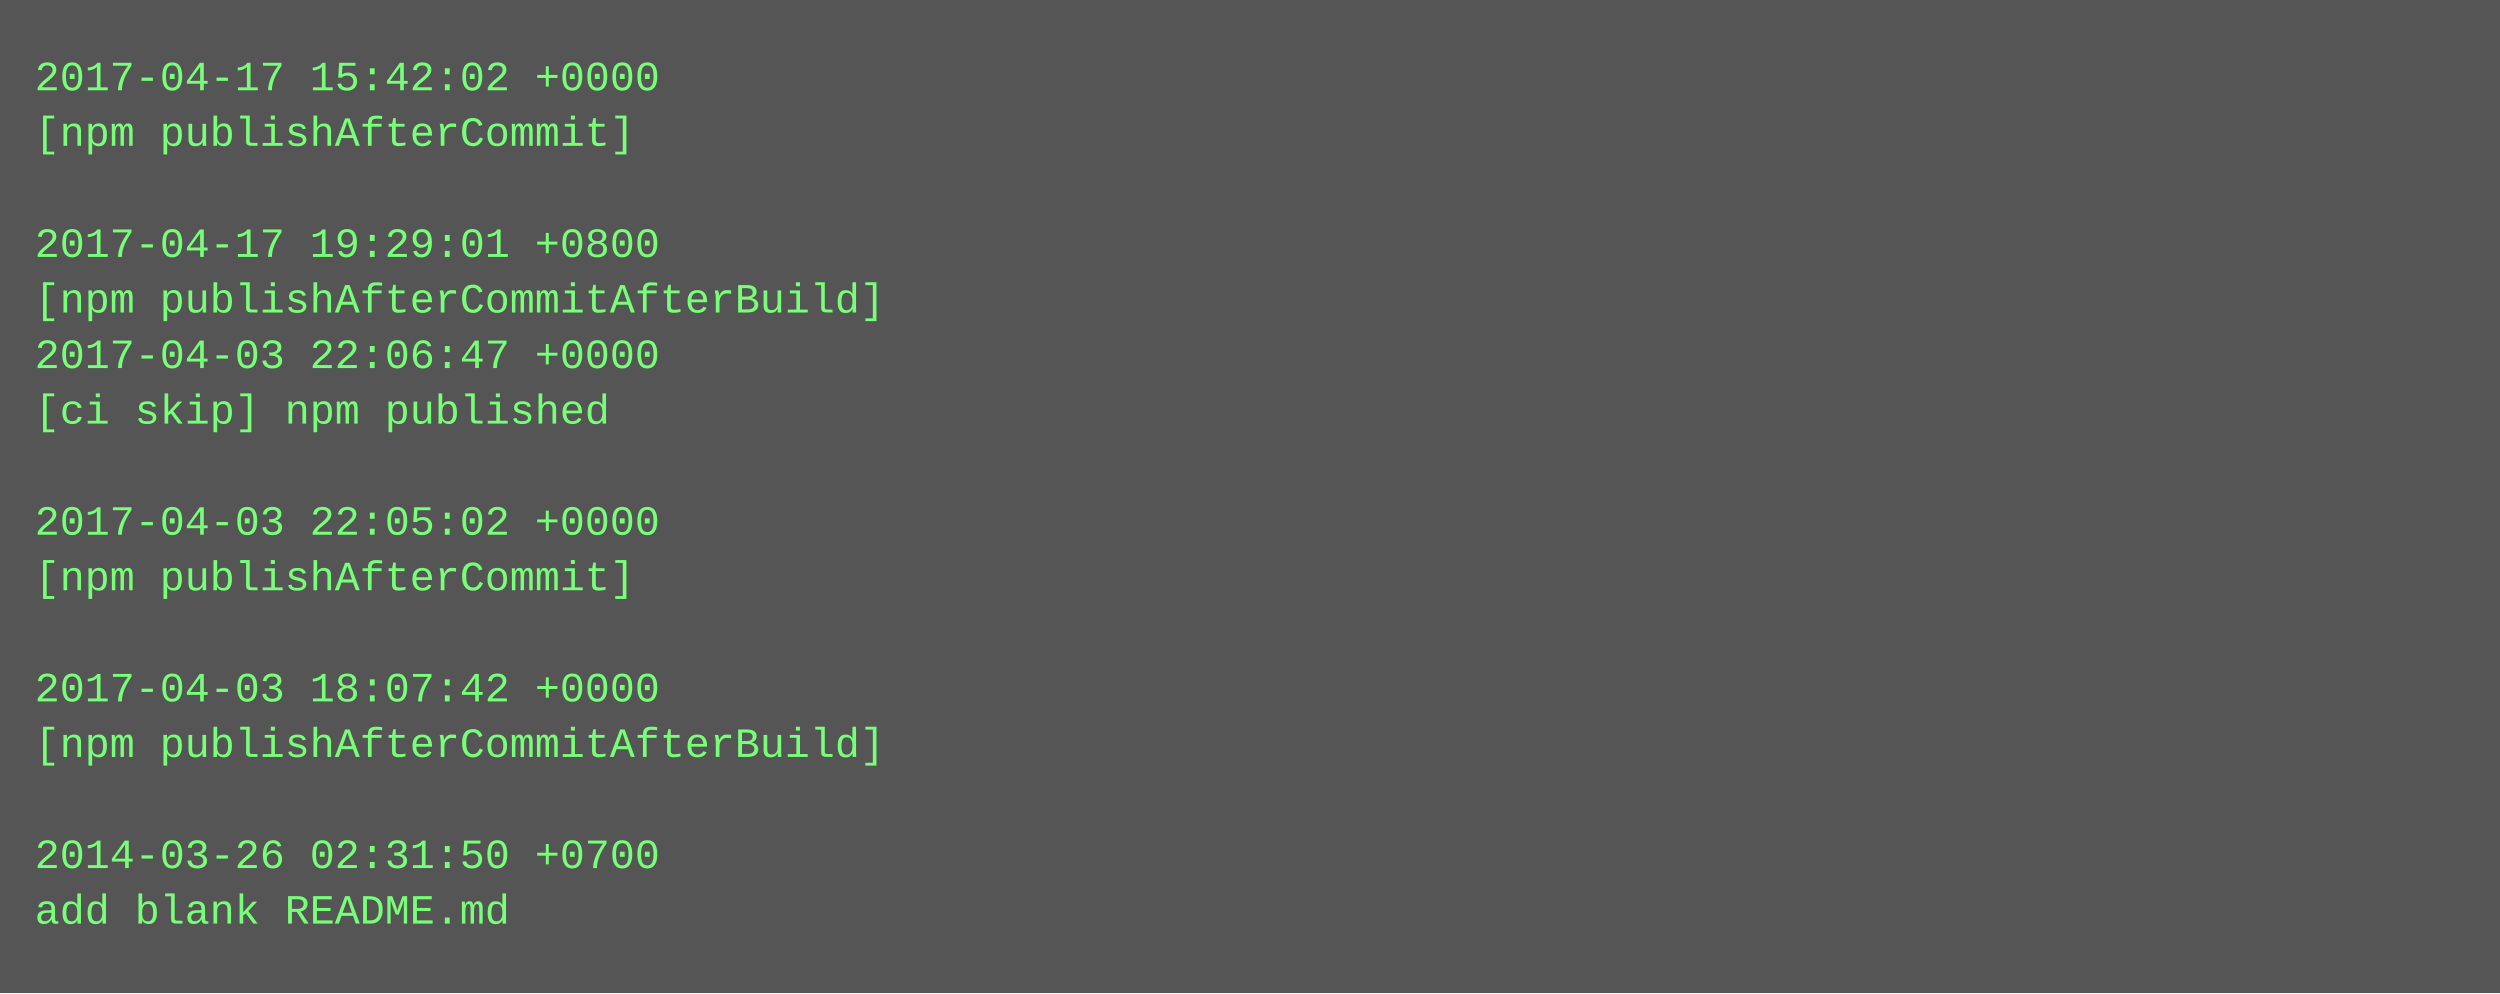
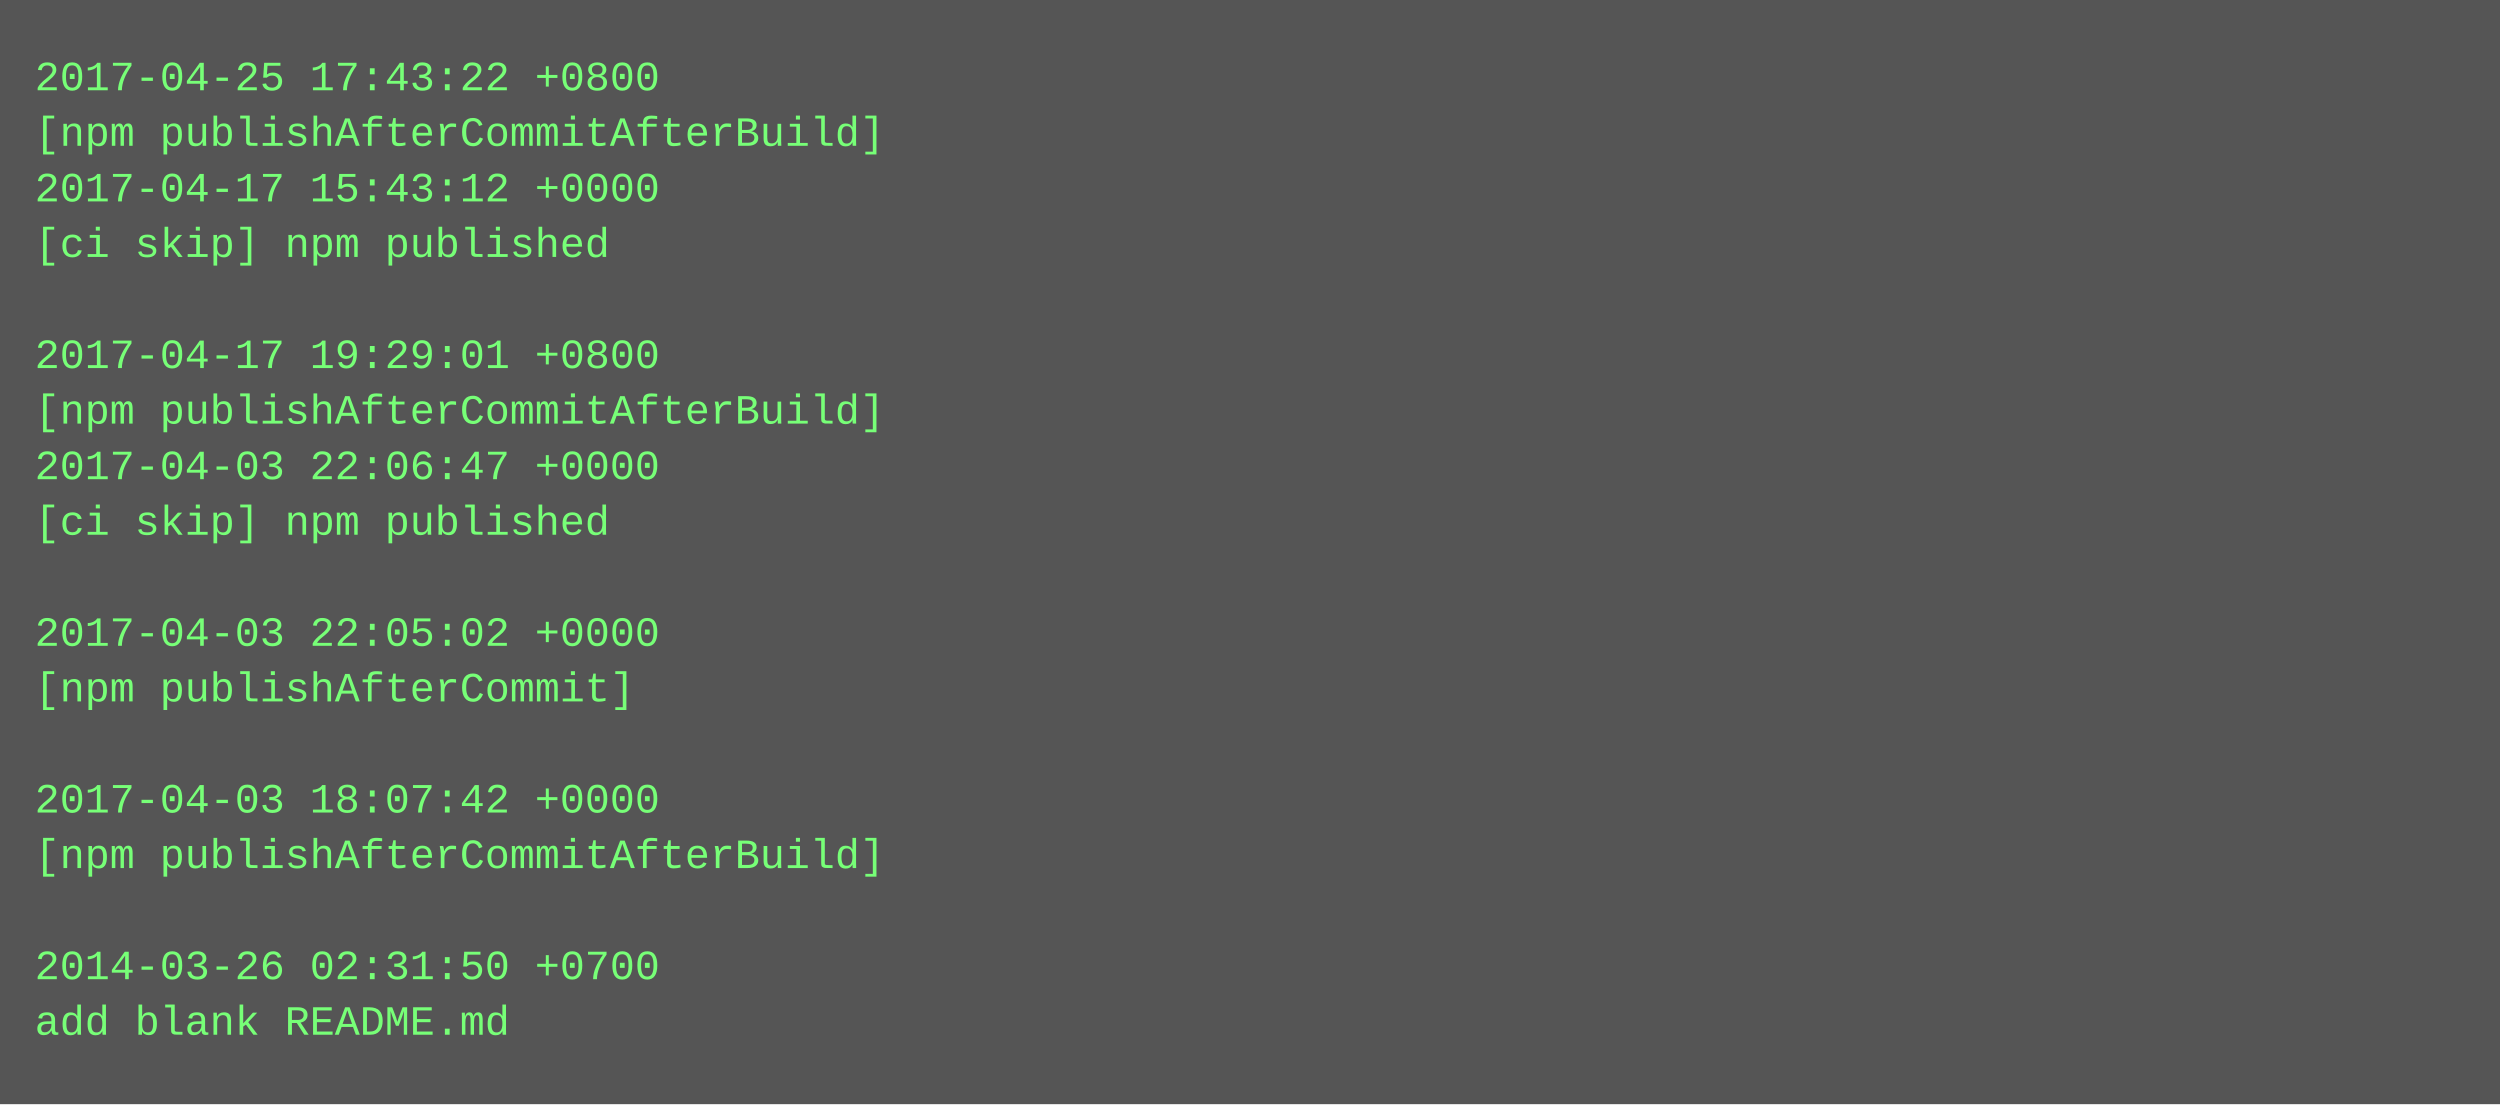
- <svg xmlns="http://www.w3.org/2000/svg" height="286" width="720">
-   <rect height="286" fill="#555" width="720" />
+ <svg xmlns="http://www.w3.org/2000/svg" height="318" width="720">
+   <rect height="318" fill="#555" width="720" />
  <text fill="#7f7" font-family="Courier New" font-size="12" xml:space="preserve">
-     <tspan x="10" y="26">2017-04-17 15:42:02 +0000</tspan>
-     <tspan x="10" y="42">[npm publishAfterCommit]</tspan>
-     <tspan x="10" y="58" />
-     <tspan x="10" y="74">2017-04-17 19:29:01 +0800</tspan>
-     <tspan x="10" y="90">[npm publishAfterCommitAfterBuild]</tspan>
-     <tspan x="10" y="106">2017-04-03 22:06:47 +0000</tspan>
-     <tspan x="10" y="122">[ci skip] npm published</tspan>
-     <tspan x="10" y="138" />
-     <tspan x="10" y="154">2017-04-03 22:05:02 +0000</tspan>
-     <tspan x="10" y="170">[npm publishAfterCommit]</tspan>
-     <tspan x="10" y="186" />
-     <tspan x="10" y="202">2017-04-03 18:07:42 +0000</tspan>
-     <tspan x="10" y="218">[npm publishAfterCommitAfterBuild]</tspan>
-     <tspan x="10" y="234" />
-     <tspan x="10" y="250">2014-03-26 02:31:50 +0700</tspan>
-     <tspan x="10" y="266">add blank README.md</tspan>
+     <tspan x="10" y="26">2017-04-25 17:43:22 +0800</tspan>
+     <tspan x="10" y="42">[npm publishAfterCommitAfterBuild]</tspan>
+     <tspan x="10" y="58">2017-04-17 15:43:12 +0000</tspan>
+     <tspan x="10" y="74">[ci skip] npm published</tspan>
+     <tspan x="10" y="90" />
+     <tspan x="10" y="106">2017-04-17 19:29:01 +0800</tspan>
+     <tspan x="10" y="122">[npm publishAfterCommitAfterBuild]</tspan>
+     <tspan x="10" y="138">2017-04-03 22:06:47 +0000</tspan>
+     <tspan x="10" y="154">[ci skip] npm published</tspan>
+     <tspan x="10" y="170" />
+     <tspan x="10" y="186">2017-04-03 22:05:02 +0000</tspan>
+     <tspan x="10" y="202">[npm publishAfterCommit]</tspan>
+     <tspan x="10" y="218" />
+     <tspan x="10" y="234">2017-04-03 18:07:42 +0000</tspan>
+     <tspan x="10" y="250">[npm publishAfterCommitAfterBuild]</tspan>
+     <tspan x="10" y="266" />
+     <tspan x="10" y="282">2014-03-26 02:31:50 +0700</tspan>
+     <tspan x="10" y="298">add blank README.md</tspan>
  </text>
</svg>
